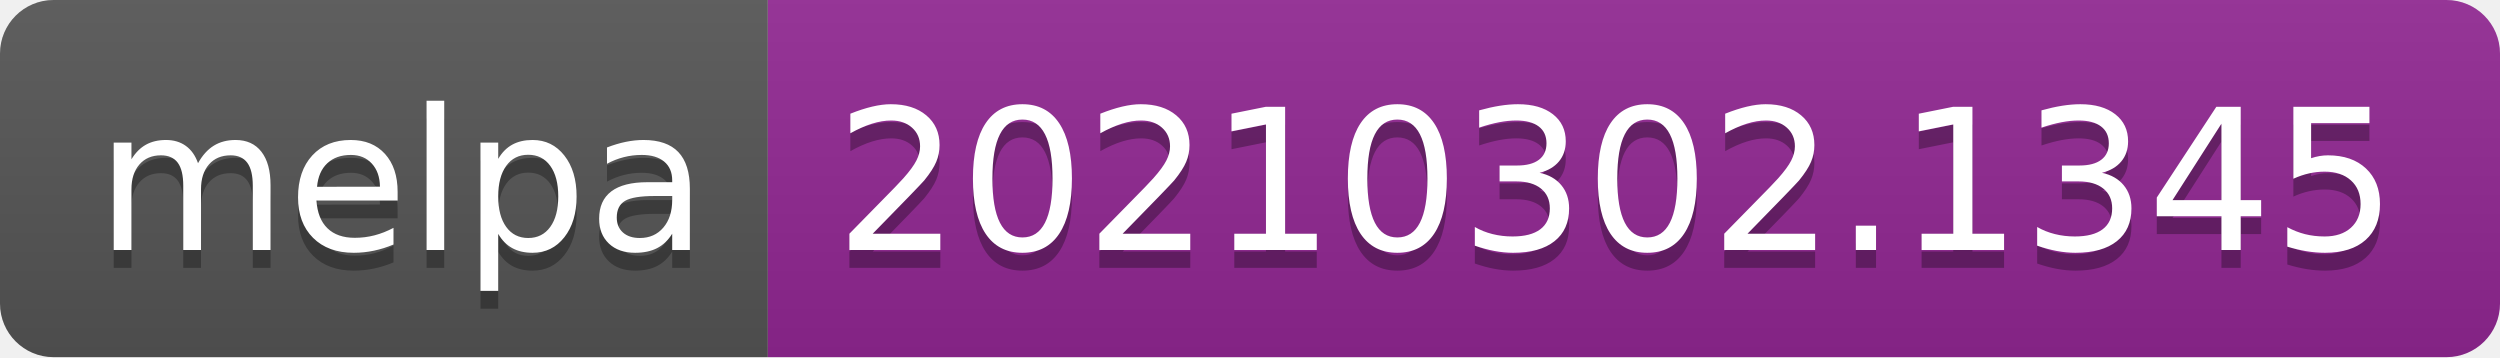
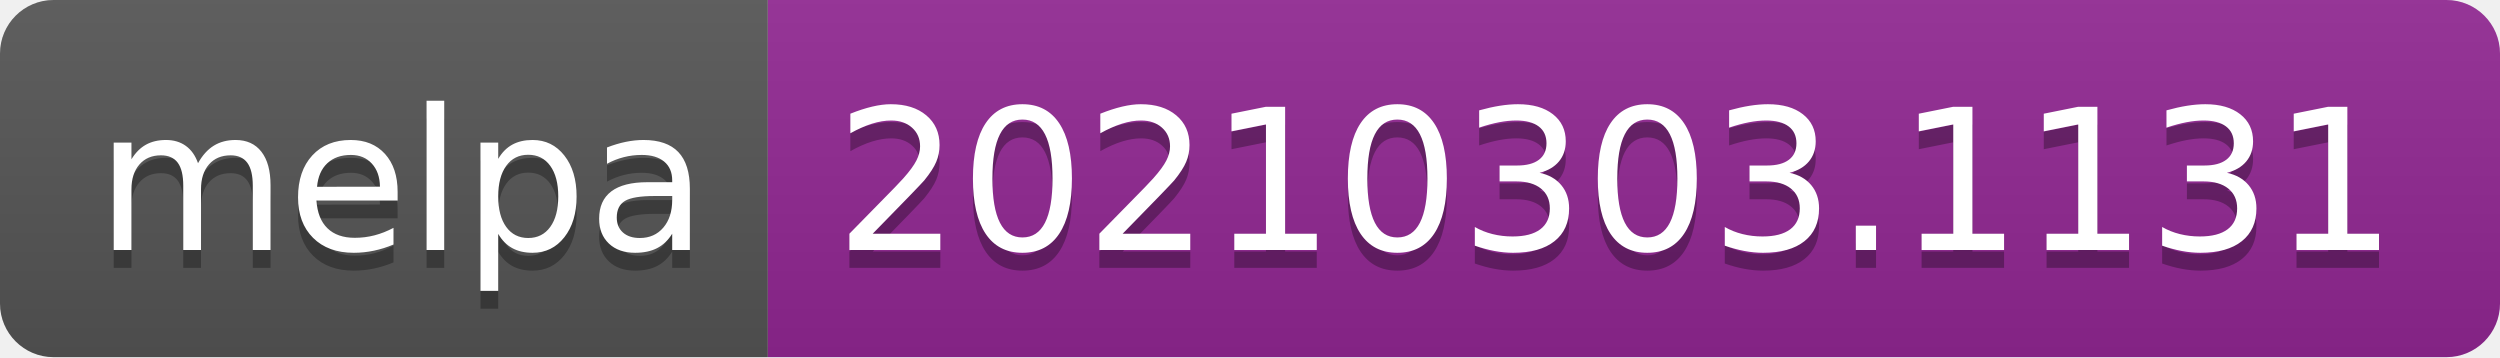
- <svg xmlns="http://www.w3.org/2000/svg" width="140" height="20" role="img" aria-label="melpa: 20210302.1345">
+ <svg xmlns="http://www.w3.org/2000/svg" width="140" height="20" role="img" aria-label="melpa: 20210303.1131">
  <linearGradient id="s" x2="0" y2="100%">
    <stop offset="0" stop-color="#bbb" stop-opacity=".1" />
    <stop offset="1" stop-opacity=".1" />
  </linearGradient>
  <clipPath id="r">
    <rect width="140" height="20" rx="3" fill="#fff" />
  </clipPath>
  <g clip-path="url(#r)">
    <rect width="43" height="20" fill="#555" />
    <rect x="43" width="97" height="20" fill="#922793" />
    <rect width="140" height="20" fill="url(#s)" />
  </g>
  <g fill="#fff" text-anchor="middle" font-family="Verdana,Geneva,DejaVu Sans,sans-serif" text-rendering="geometricPrecision" font-size="110">
    <text aria-hidden="true" x="225" y="150" fill="#010101" fill-opacity=".3" transform="scale(.1)" textLength="330">melpa</text>
    <text x="225" y="140" transform="scale(.1)" fill="#fff" textLength="330">melpa</text>
-     <text aria-hidden="true" x="905" y="150" fill="#010101" fill-opacity=".3" transform="scale(.1)" textLength="870">20210302.1345</text>
-     <text x="905" y="140" transform="scale(.1)" fill="#fff" textLength="870">20210302.1345</text>
+     <text aria-hidden="true" x="905" y="150" fill="#010101" fill-opacity=".3" transform="scale(.1)" textLength="870">20210303.1131</text>
+     <text x="905" y="140" transform="scale(.1)" fill="#fff" textLength="870">20210303.1131</text>
  </g>
</svg>
